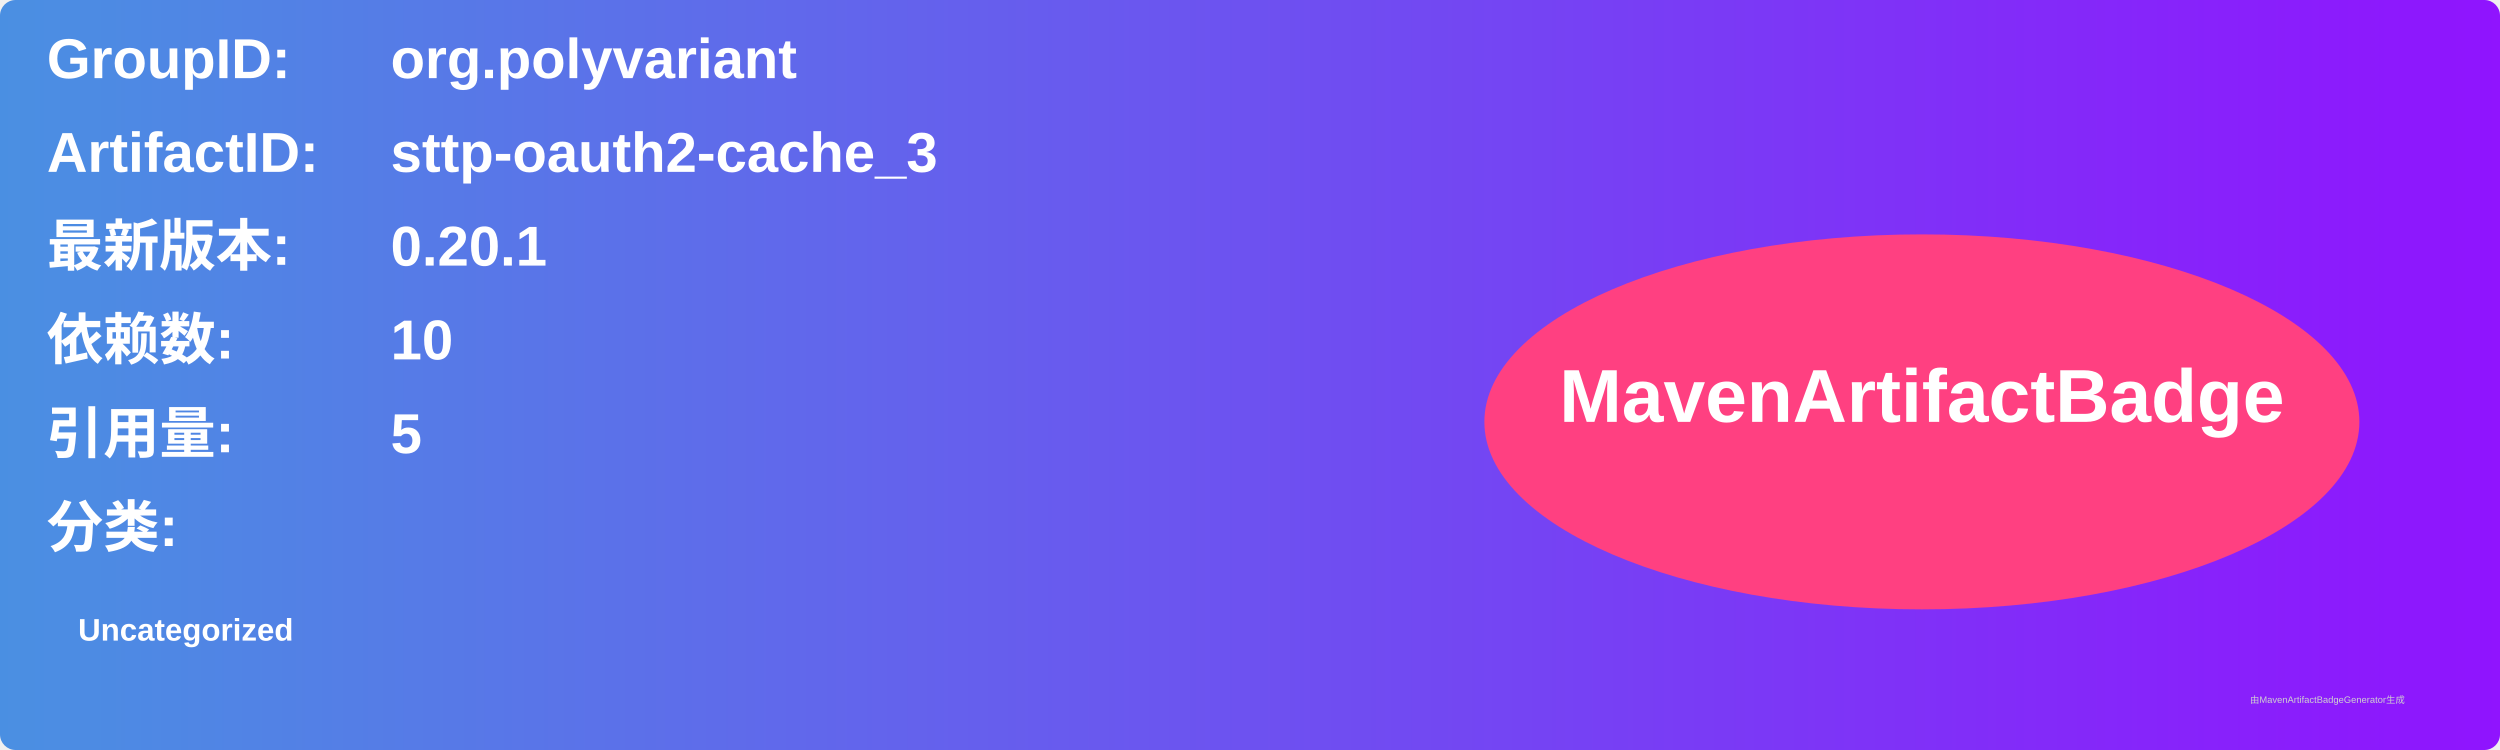
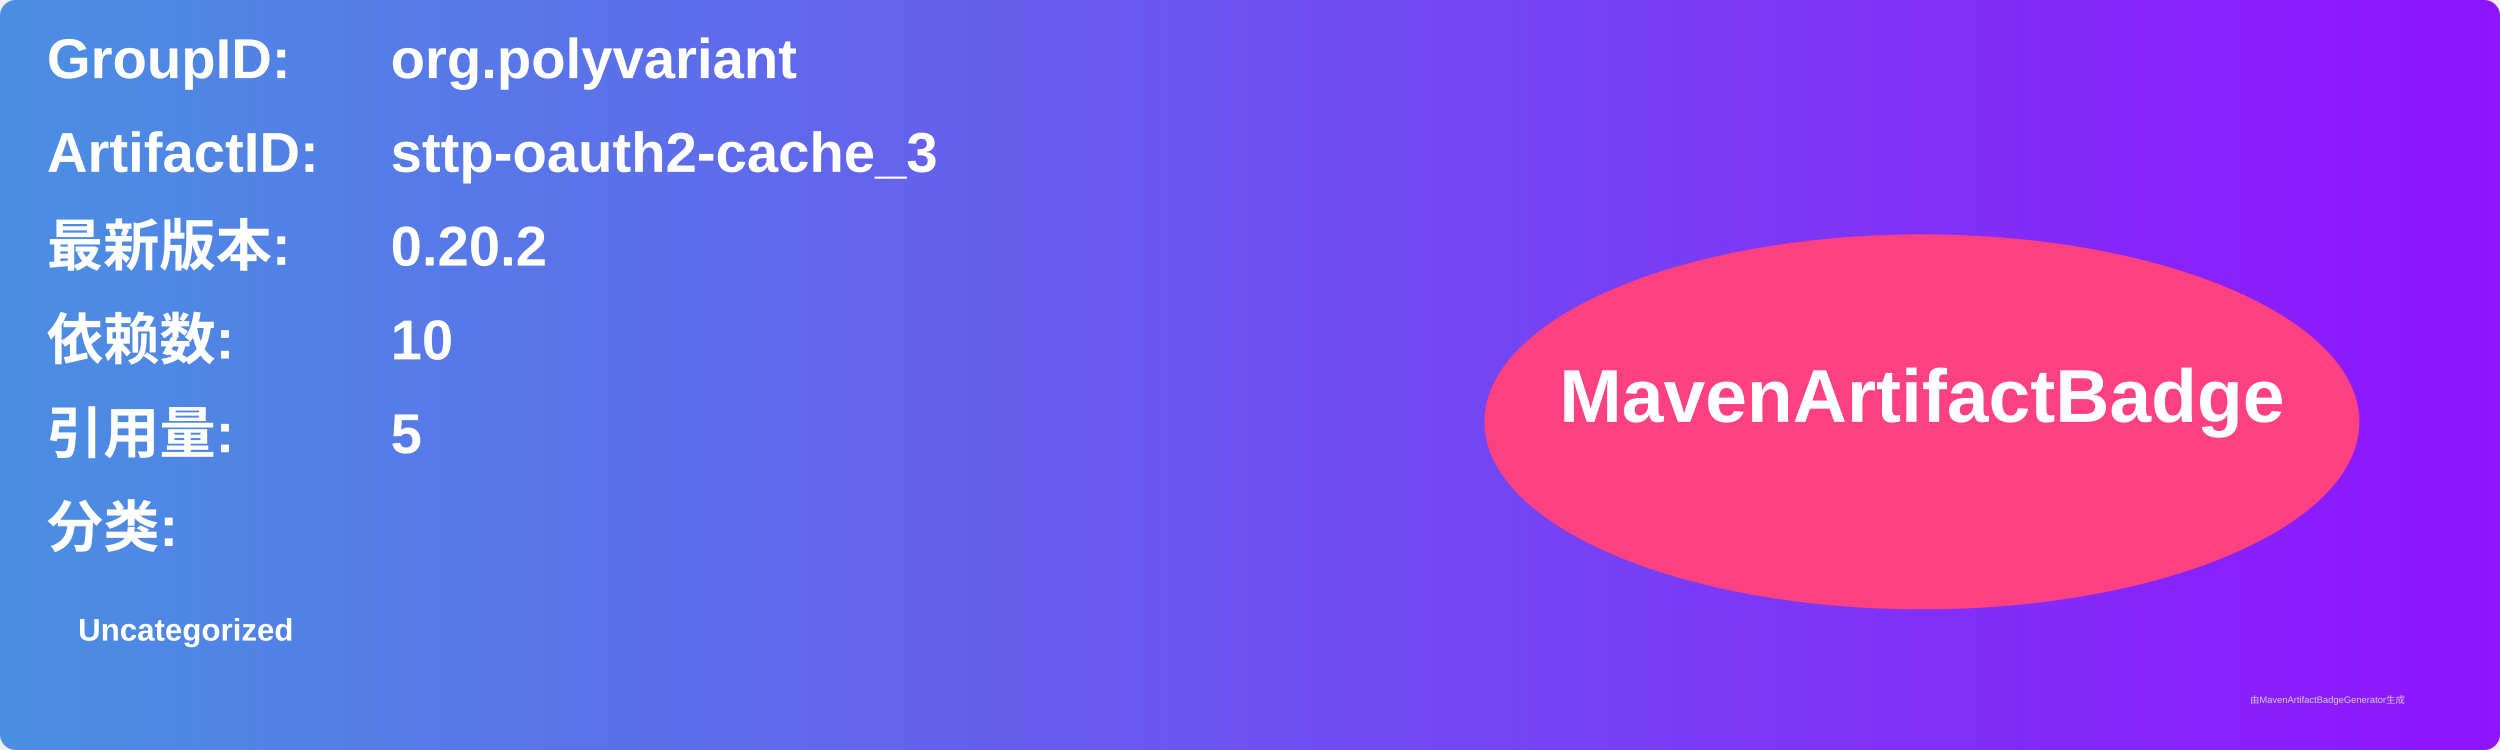
<svg xmlns="http://www.w3.org/2000/svg" width="800" height="240" viewBox="0 0 800 240">
  <linearGradient id="grad" x1="0%" y1="0%" x2="100%" y2="0%">
    <stop offset="0%" stop-color="#4a90e2" />
    <stop offset="100%" stop-color="#9013fe" />
  </linearGradient>
  <rect width="100%" height="100%" rx="5" ry="5" fill="url(#grad)" />
  <g transform="translate(15, 15)">
    <text x="0" y="10" font-family="Arial" font-size="18" fill="white" font-weight="bold" width="260">GroupID:</text>
    <text x="110" y="10" font-family="Arial" font-size="18" fill="white" font-weight="bold" width="460">org.polyvariant</text>
    <text x="0" y="40" font-family="Arial" font-size="18" fill="white" font-weight="bold" width="260">ArtifactID:</text>
    <text x="110" y="40" font-family="Arial" font-size="18" fill="white" font-weight="bold" width="460">sttp-oauth2-cache_3</text>
    <text x="0" y="70" font-family="Arial" font-size="18" fill="white" font-weight="bold">最新版本:</text>
    <text x="110" y="70" font-family="Arial" font-size="18" fill="white" font-weight="bold">
-       <tspan font-weight="bold">0.20.1</tspan>
+       <tspan font-weight="bold">0.20.2</tspan>
    </text>
    <text x="0" y="100" font-family="Arial" font-size="18" fill="white" font-weight="bold">依赖数: </text>
    <text x="110" y="100" font-family="Arial" font-size="18" fill="white">
      <tspan font-weight="bold">10</tspan>
    </text>
    <text x="0" y="130" font-family="Arial" font-size="18" fill="white" font-weight="bold">引用量: </text>
    <text x="110" y="130" font-family="Arial" font-size="18" fill="white">
      <tspan font-weight="bold">5</tspan>
    </text>
    <text x="0" y="160" font-family="Arial" font-size="18" fill="white" font-weight="bold">分类:</text>
    <text x="10" y="190" font-family="Arial" font-size="10" fill="white">
      <tspan font-weight="bold">Uncategorized</tspan>
    </text>
    <ellipse cx="600" cy="120" rx="140" ry="60" fill="#ff4081" />
    <text x="600" y="120" text-anchor="middle" font-family="Arial" font-size="24" fill="white" font-weight="bold">MavenArtifactBadge</text>
  </g>
  <text x="720" y="225" font-family="Arial" font-size="3" fill="#d0d0d0">由MavenArtifactBadgeGenerator生成</text>
</svg>
